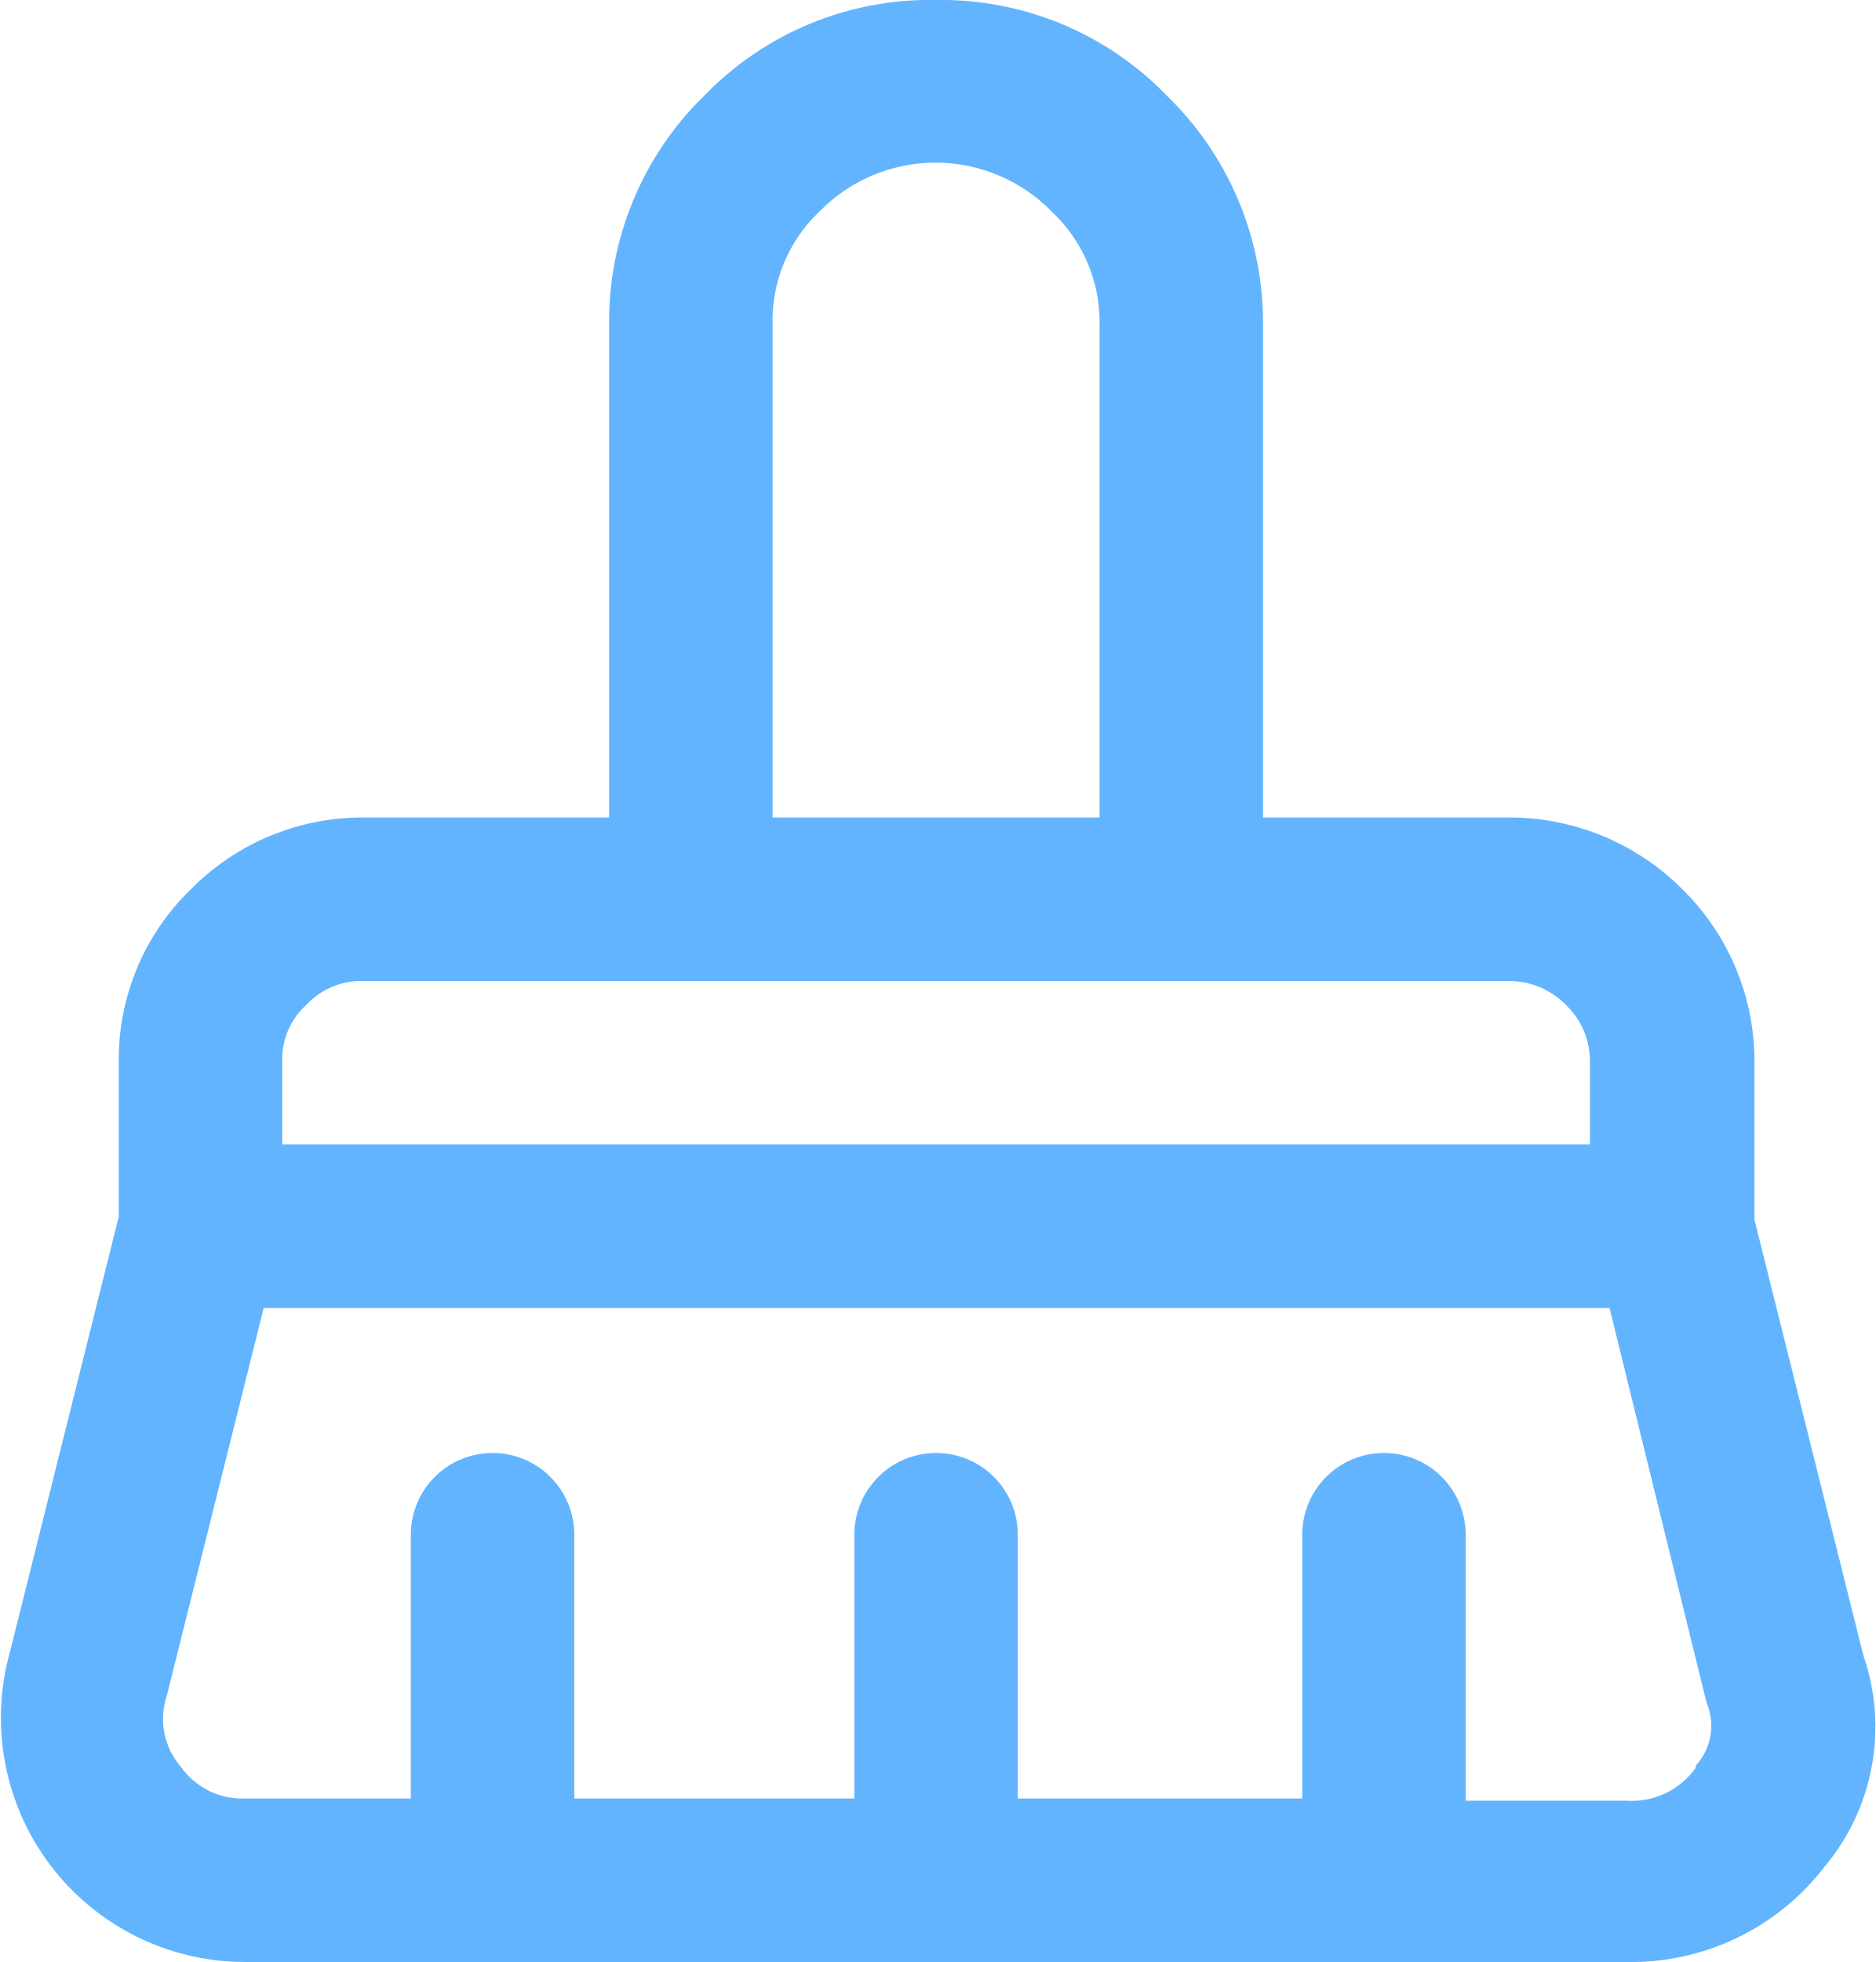
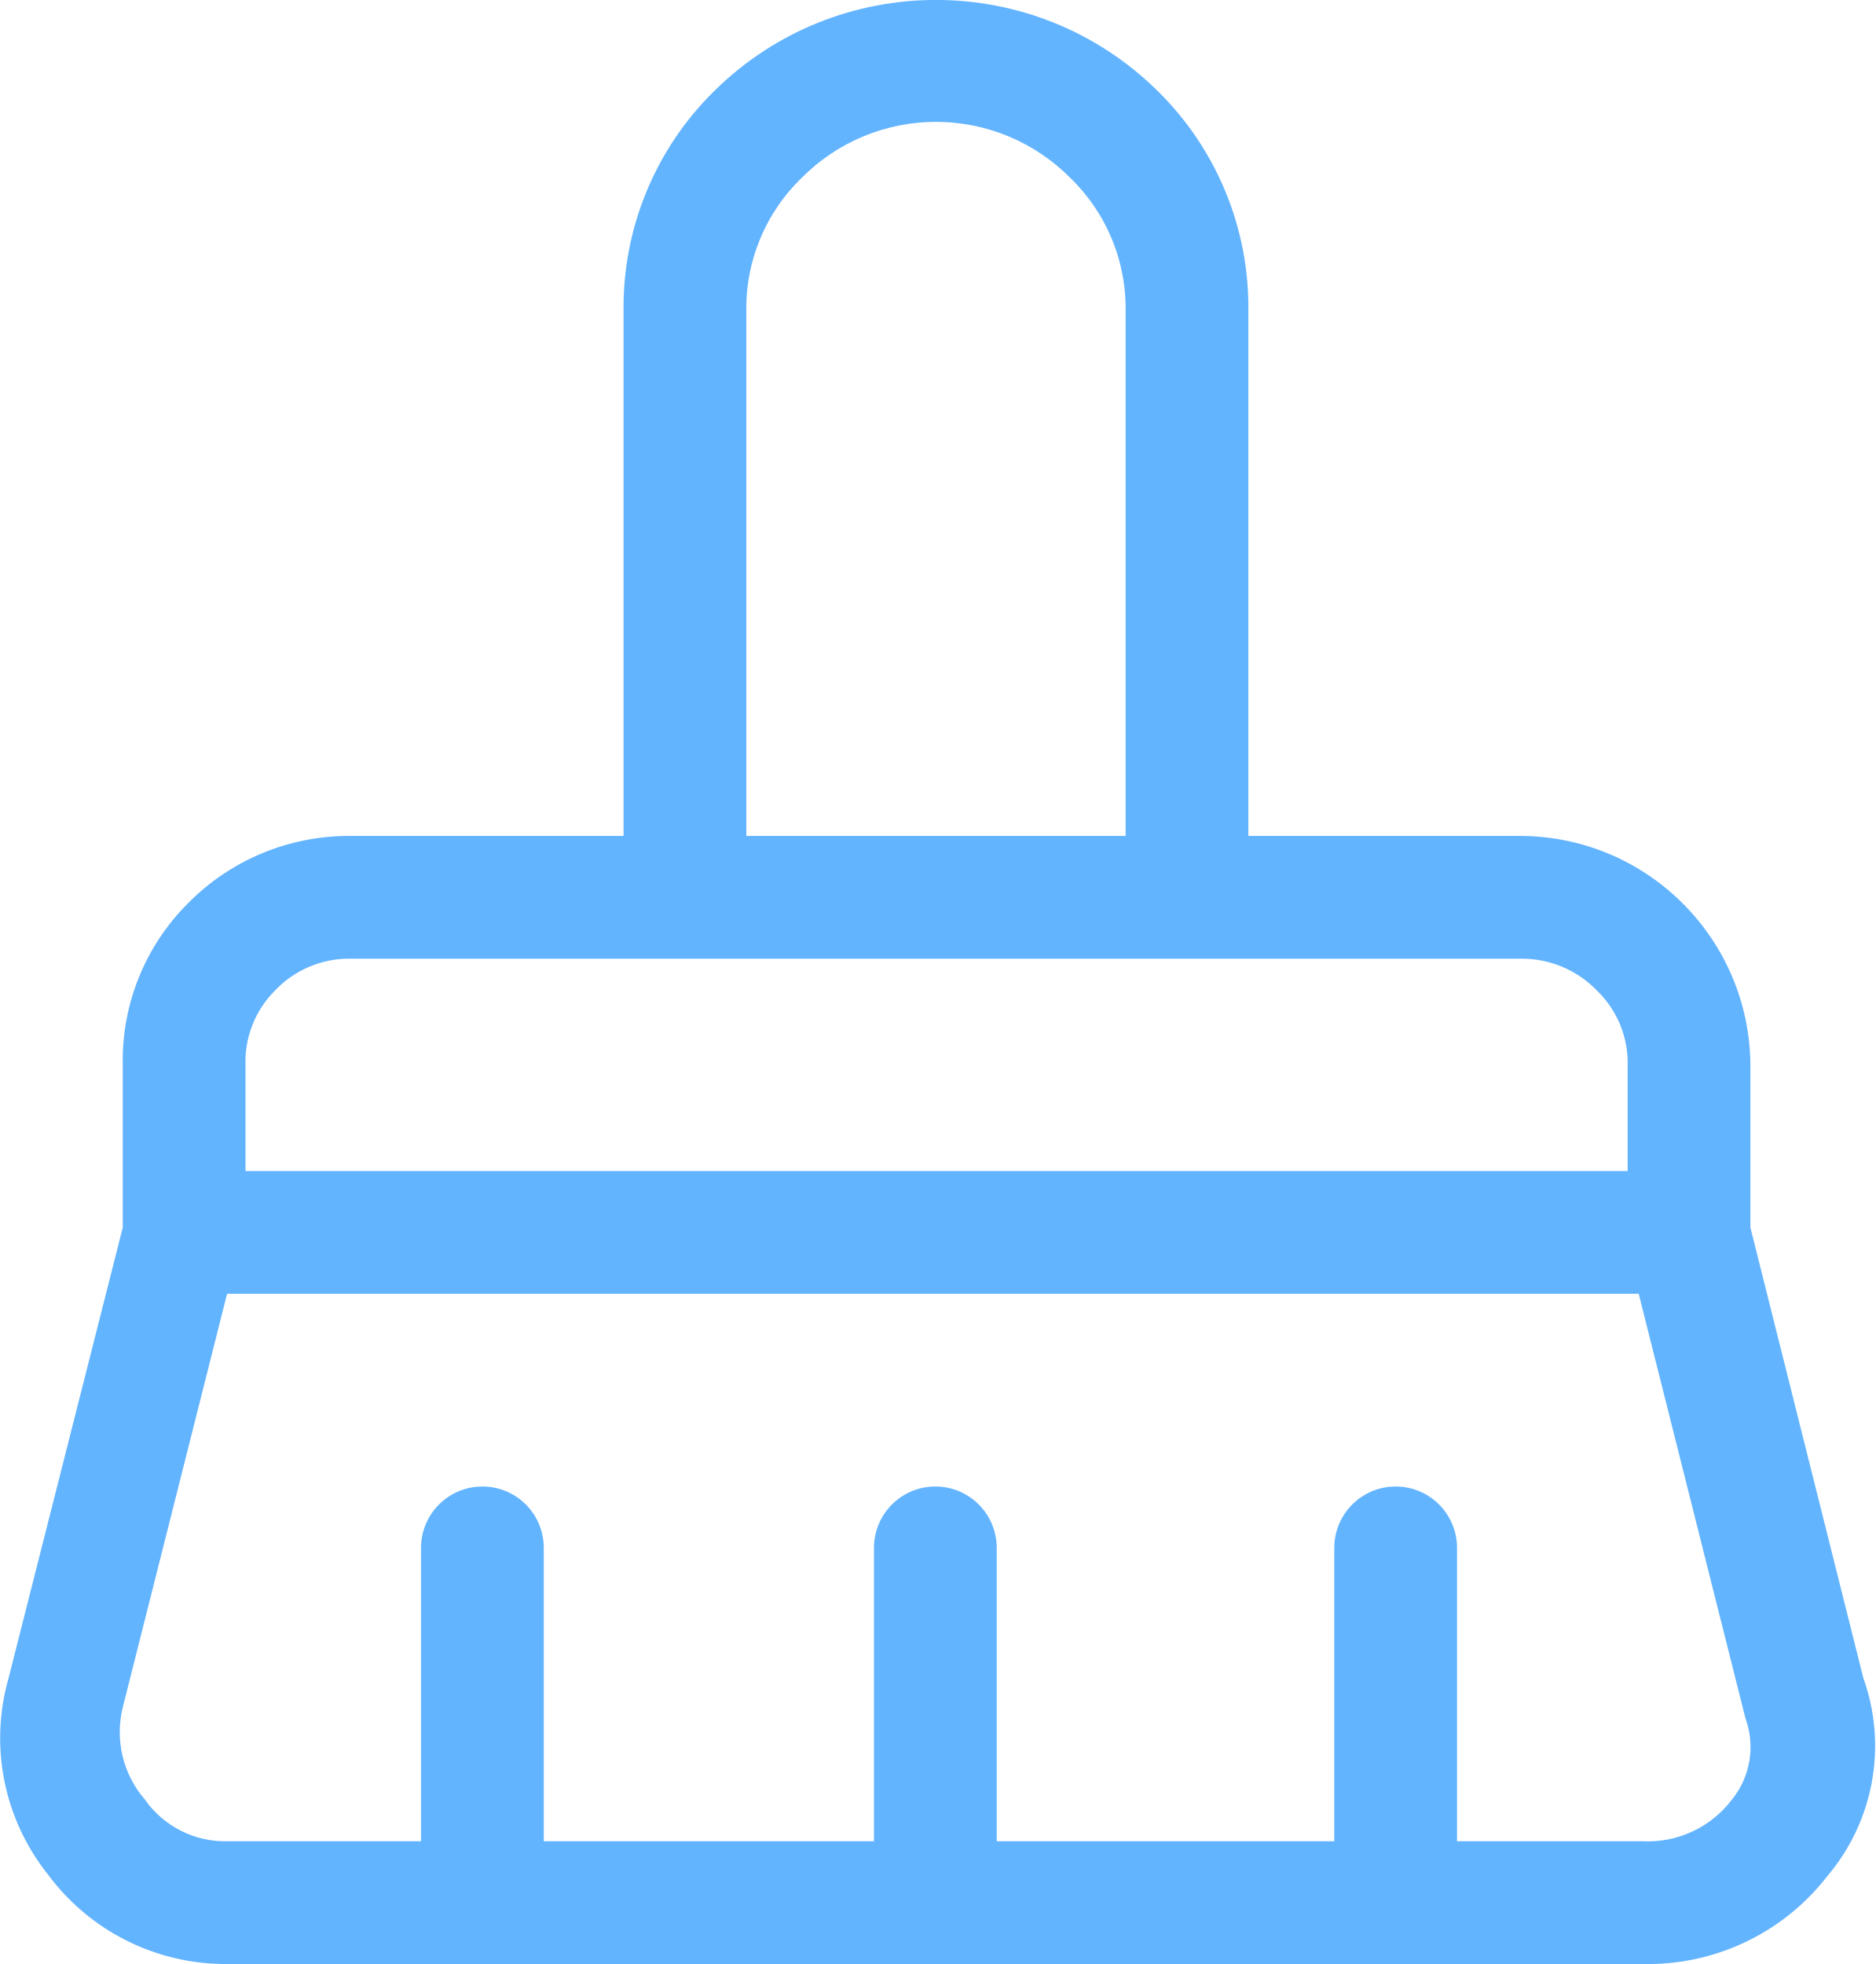
- <svg xmlns="http://www.w3.org/2000/svg" width="17.21" height="18" viewBox="0 0 17.21 18">
-   <path d="M17.1,15.19l-1-4V9.75a2.21,2.21,0,0,0-.66-1.59,2.24,2.24,0,0,0-1.59-.66H11.59V3A2.9,2.9,0,0,0,10.71.88,2.88,2.88,0,0,0,8.59,0,2.88,2.88,0,0,0,6.46.88,2.89,2.89,0,0,0,5.59,3V7.5H3.34a2.21,2.21,0,0,0-1.59.66,2.17,2.17,0,0,0-.66,1.59v1.41l-1,4A2.24,2.24,0,0,0,2.25,18H14.92a2.24,2.24,0,0,0,1.82-.87A2,2,0,0,0,17.1,15.19ZM7.52,1.94a1.49,1.49,0,0,1,2.13,0A1.39,1.39,0,0,1,10.09,3V7.5h-3V3A1.38,1.38,0,0,1,7.52,1.94ZM2.81,9.22A.69.69,0,0,1,3.34,9h10.5a.73.73,0,0,1,.53.22.71.71,0,0,1,.22.53v.75h-12V9.75A.67.67,0,0,1,2.81,9.22Zm12.75,7a.72.72,0,0,1-.64.3H13.45V14.08a.75.75,0,0,0-1.5,0V16.5H9.34V14.08a.75.75,0,0,0-1.5,0V16.5H5.27V14.08a.75.75,0,0,0-1.5,0V16.5H2.25a.69.69,0,0,1-.59-.29.67.67,0,0,1-.13-.65L2.42,12H14.77l.89,3.62A.54.54,0,0,1,15.56,16.2Z" fill="#63b4ff" />
+ <svg xmlns="http://www.w3.org/2000/svg" width="15.28" height="16" viewBox="0 0 15.28 16">
+   <path d="M15.18,13.67,14.26,10V8.68A1.88,1.88,0,0,0,12.4,6.81H10.17V2.54A2.47,2.47,0,0,0,9.43.74a2.57,2.57,0,0,0-3.61,0,2.47,2.47,0,0,0-.74,1.8V6.81H2.85a1.84,1.84,0,0,0-1.32.55A1.81,1.81,0,0,0,1,8.68V10L.07,13.67a1.78,1.78,0,0,0,.32,1.6A1.8,1.8,0,0,0,1.86,16H13.38a1.85,1.85,0,0,0,1.51-.72A1.64,1.64,0,0,0,15.18,13.67ZM6.53,1.45a1.54,1.54,0,0,1,2.19,0,1.48,1.48,0,0,1,.45,1.09V6.81H6.08V2.54A1.48,1.48,0,0,1,6.53,1.45ZM2.24,8.07a.83.83,0,0,1,.61-.26H12.4a.85.85,0,0,1,.61.26.82.82,0,0,1,.25.61v.86H2V8.68A.82.82,0,0,1,2.24,8.07Zm11.87,6.59a.86.86,0,0,1-.73.34H11.87V12.61a.5.5,0,0,0-.5-.5.5.5,0,0,0-.5.5V15H8.12V12.61a.5.5,0,0,0-.5-.5.5.5,0,0,0-.5.5V15H4.43V12.61a.5.5,0,0,0-.5-.5.5.5,0,0,0-.5.5V15H1.86a.8.8,0,0,1-.68-.34A.84.84,0,0,1,1,13.91l.85-3.37h11.5L14.22,14A.68.68,0,0,1,14.11,14.66Z" fill="#63b4ff" />
</svg>
